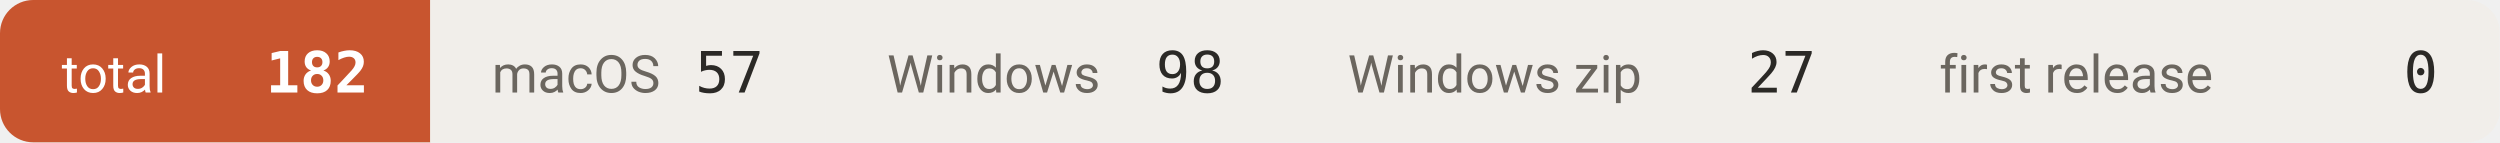
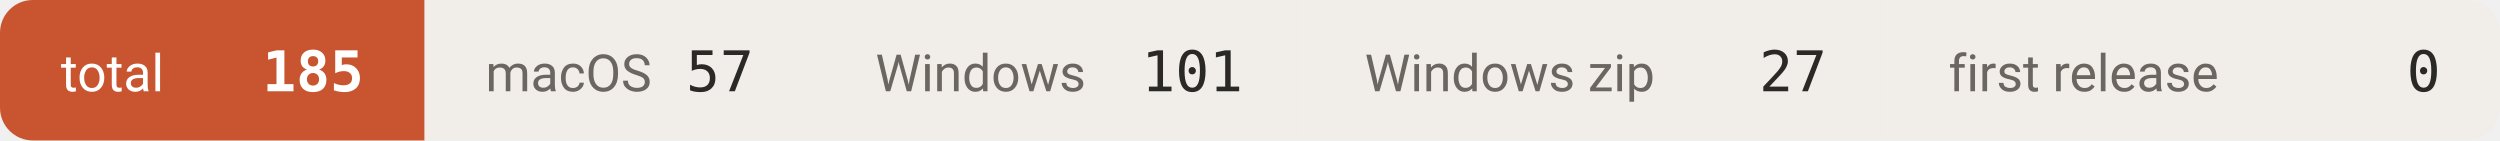
- <svg xmlns="http://www.w3.org/2000/svg" width="527" height="30" viewBox="0 0 527 30" role="img" aria-label="downloads 182">
+ <svg xmlns="http://www.w3.org/2000/svg" width="534" height="30" viewBox="0 0 534 30" role="img" aria-label="downloads 185">
  <defs>
    <clipPath id="c">
-       <rect width="527" height="30" rx="7" />
+       <rect width="534" height="30" rx="7" />
    </clipPath>
  </defs>
  <g clip-path="url(#c)">
    <rect x="0.0" y="0" width="90.7" height="30" fill="#c8552f" />
    <text x="13.0" y="19.5" font-size="11" fill="#ffffff" font-family="-apple-system,BlinkMacSystemFont,'Segoe UI',Roboto,'Helvetica Neue',Arial,'Noto Sans Thai',sans-serif">total</text>
-     <text x="77.7" y="19.5" font-size="12" font-weight="600" fill="#ffffff" text-anchor="end" font-family="ui-monospace,SFMono-Regular,'SF Mono',Menlo,Consolas,monospace">182</text>
+     <text x="77.7" y="19.5" font-size="12" font-weight="600" fill="#ffffff" text-anchor="end" font-family="ui-monospace,SFMono-Regular,'SF Mono',Menlo,Consolas,monospace">185</text>
    <rect x="90.7" y="0" width="83.3" height="30" fill="#f1eeea" />
    <text x="103.7" y="19.5" font-size="11" fill="#6b665f" font-family="-apple-system,BlinkMacSystemFont,'Segoe UI',Roboto,'Helvetica Neue',Arial,'Noto Sans Thai',sans-serif">macOS</text>
    <text x="161.0" y="19.5" font-size="12" font-weight="500" fill="#2b2926" text-anchor="end" font-family="ui-monospace,SFMono-Regular,'SF Mono',Menlo,Consolas,monospace">57</text>
-     <rect x="174.0" y="0" width="97.1" height="30" fill="#f1eeea" />
+     <rect x="174.0" y="0" width="104.5" height="30" fill="#f1eeea" />
    <text x="187.0" y="19.5" font-size="11" fill="#6b665f" font-family="-apple-system,BlinkMacSystemFont,'Segoe UI',Roboto,'Helvetica Neue',Arial,'Noto Sans Thai',sans-serif">Windows</text>
-     <text x="258.1" y="19.5" font-size="12" font-weight="500" fill="#2b2926" text-anchor="end" font-family="ui-monospace,SFMono-Regular,'SF Mono',Menlo,Consolas,monospace">98</text>
-     <rect x="271.1" y="0" width="124.7" height="30" fill="#f1eeea" />
-     <text x="284.1" y="19.5" font-size="11" fill="#6b665f" font-family="-apple-system,BlinkMacSystemFont,'Segoe UI',Roboto,'Helvetica Neue',Arial,'Noto Sans Thai',sans-serif">Windows zip</text>
-     <text x="382.8" y="19.5" font-size="12" font-weight="500" fill="#2b2926" text-anchor="end" font-family="ui-monospace,SFMono-Regular,'SF Mono',Menlo,Consolas,monospace">27</text>
-     <rect x="395.8" y="0" width="131.1" height="30" fill="#f1eeea" />
-     <text x="408.8" y="19.5" font-size="11" fill="#6b665f" font-family="-apple-system,BlinkMacSystemFont,'Segoe UI',Roboto,'Helvetica Neue',Arial,'Noto Sans Thai',sans-serif">first release</text>
-     <text x="513.9" y="19.5" font-size="12" font-weight="500" fill="#2b2926" text-anchor="end" font-family="ui-monospace,SFMono-Regular,'SF Mono',Menlo,Consolas,monospace">0</text>
+     <text x="265.5" y="19.5" font-size="12" font-weight="500" fill="#2b2926" text-anchor="end" font-family="ui-monospace,SFMono-Regular,'SF Mono',Menlo,Consolas,monospace">101</text>
+     <rect x="278.5" y="0" width="124.7" height="30" fill="#f1eeea" />
+     <text x="291.5" y="19.5" font-size="11" fill="#6b665f" font-family="-apple-system,BlinkMacSystemFont,'Segoe UI',Roboto,'Helvetica Neue',Arial,'Noto Sans Thai',sans-serif">Windows zip</text>
+     <text x="390.2" y="19.5" font-size="12" font-weight="500" fill="#2b2926" text-anchor="end" font-family="ui-monospace,SFMono-Regular,'SF Mono',Menlo,Consolas,monospace">27</text>
+     <rect x="403.2" y="0" width="131.1" height="30" fill="#f1eeea" />
+     <text x="416.2" y="19.5" font-size="11" fill="#6b665f" font-family="-apple-system,BlinkMacSystemFont,'Segoe UI',Roboto,'Helvetica Neue',Arial,'Noto Sans Thai',sans-serif">first release</text>
+     <text x="521.3" y="19.5" font-size="12" font-weight="500" fill="#2b2926" text-anchor="end" font-family="ui-monospace,SFMono-Regular,'SF Mono',Menlo,Consolas,monospace">0</text>
  </g>
</svg>
